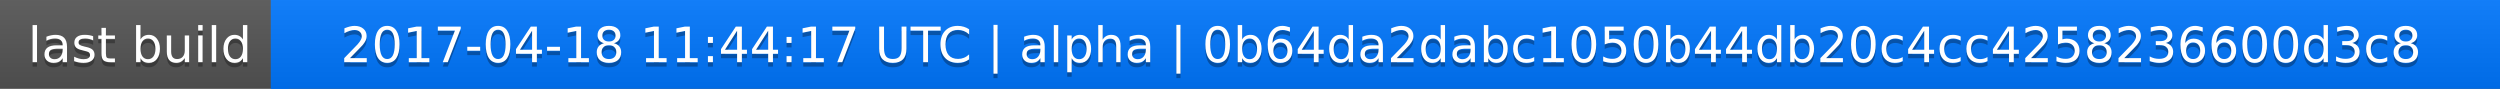
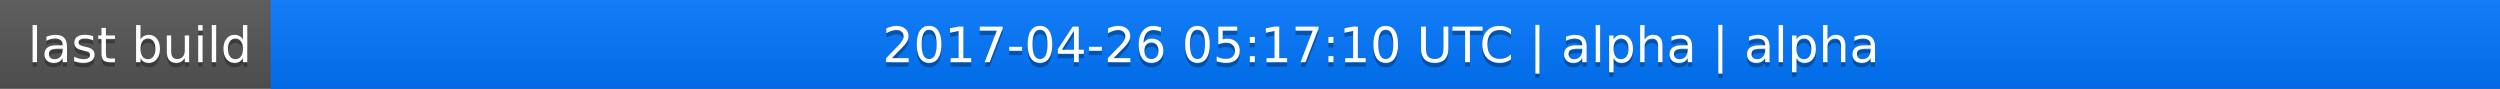
<svg xmlns="http://www.w3.org/2000/svg" width="563" height="20">
  <linearGradient id="a" x2="0" y2="100%">
    <stop offset="0" stop-color="#bbb" stop-opacity=".1" />
    <stop offset="1" stop-opacity=".1" />
  </linearGradient>
  <rect rx="0" width="563" height="20" fill="#555" />
  <rect rx="0" x="61" width="502" height="20" fill="#07f" />
  <path fill="#07f" d="M61 0h4v20h-4z" />
  <rect rx="0" width="563" height="20" fill="url(#a)" />
  <g fill="#fff" text-anchor="middle" font-family="DejaVu Sans,Verdana,Geneva,sans-serif" font-size="11">
    <text x="31.5" y="15" fill="#010101" fill-opacity=".3">last build</text>
    <text x="31.5" y="14">last build</text>
-     <text x="311" y="15" fill="#010101" fill-opacity=".3">2017-04-18 11:44:17 UTC | alpha | 0b64da2dabc1050b44db20c4cc4258236600d3c8</text>
-     <text x="311" y="14">2017-04-18 11:44:17 UTC | alpha | 0b64da2dabc1050b44db20c4cc4258236600d3c8</text>
+     <text x="311" y="15" fill="#010101" fill-opacity=".3">2017-04-26 05:17:10 UTC | alpha | alpha</text>
+     <text x="311" y="14">2017-04-26 05:17:10 UTC | alpha | alpha</text>
  </g>
</svg>
